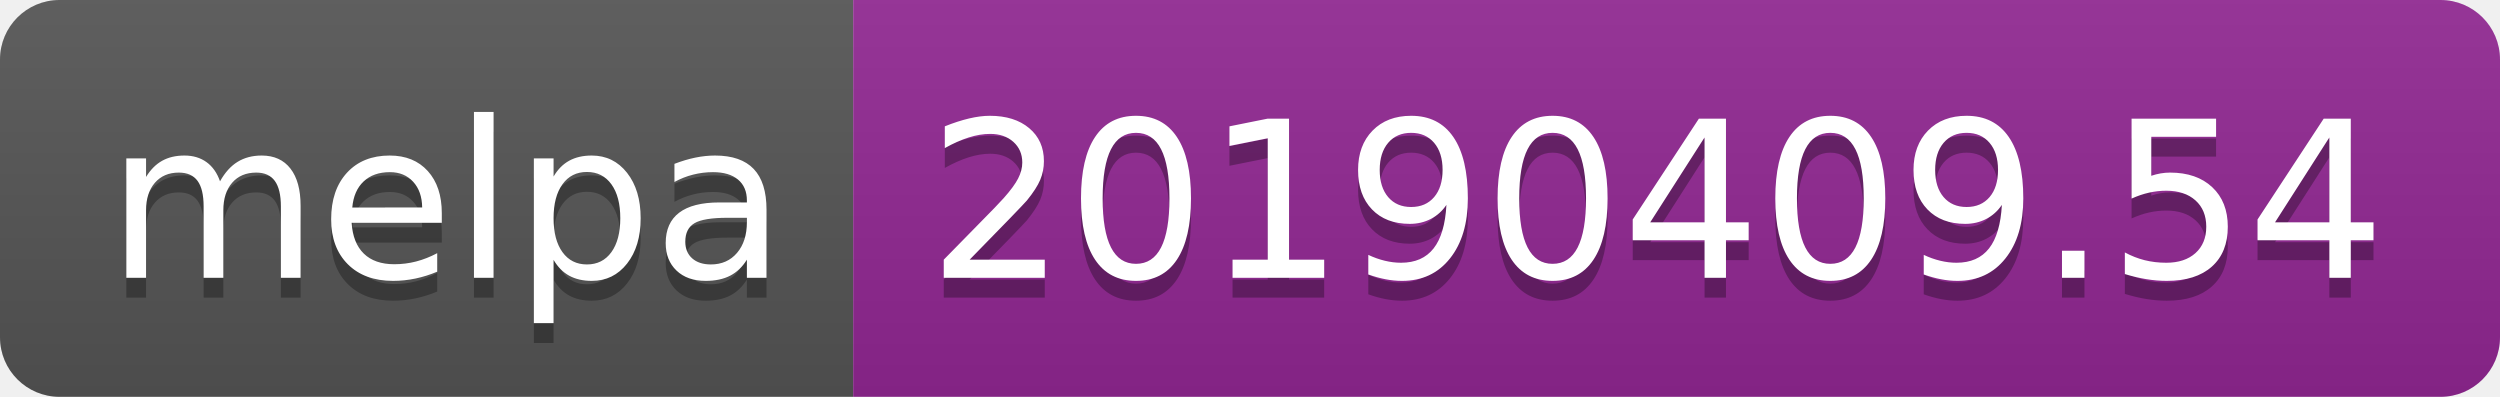
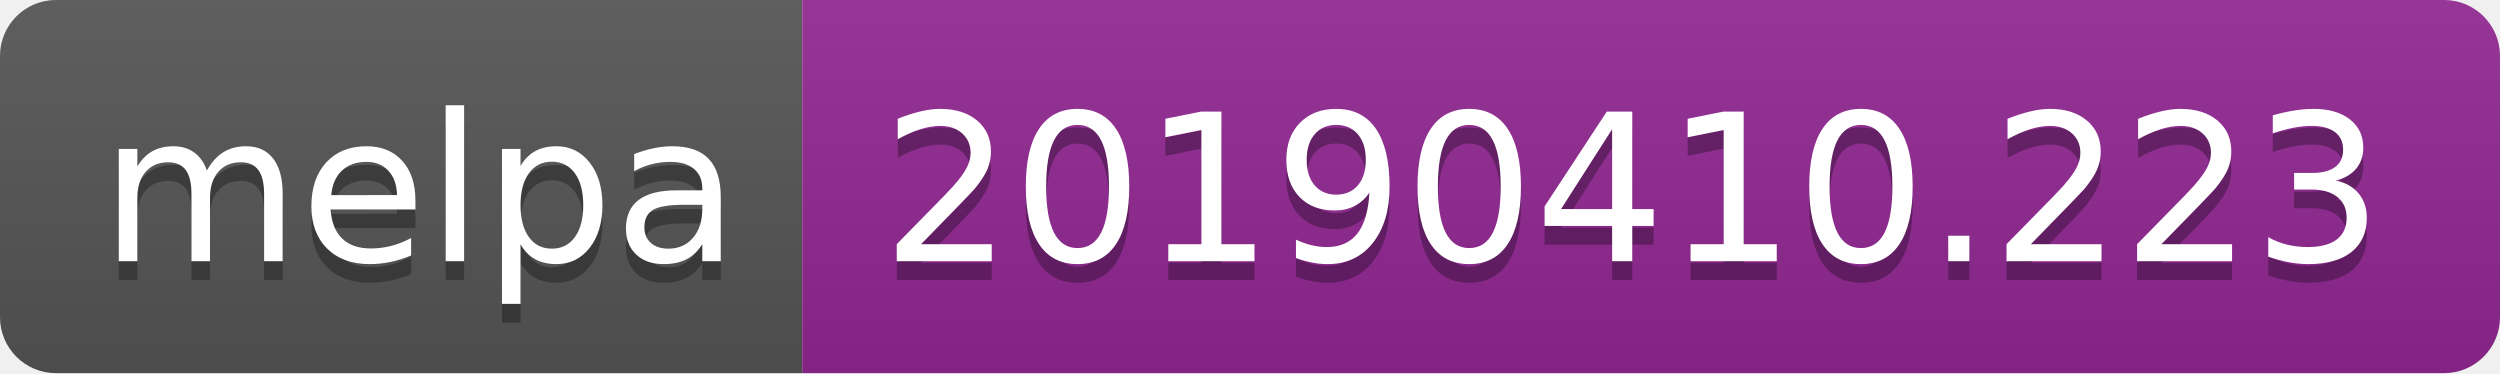
- <svg xmlns="http://www.w3.org/2000/svg" width="126" height="20">
+ <svg xmlns="http://www.w3.org/2000/svg" width="134" height="20">
  <linearGradient id="b" x2="0" y2="100%">
    <stop offset="0" stop-color="#bbb" stop-opacity=".1" />
    <stop offset="1" stop-opacity=".1" />
  </linearGradient>
  <clipPath id="a">
-     <rect width="126" height="20" rx="3" fill="#fff" />
+     <rect width="134" height="20" rx="3" fill="#fff" />
  </clipPath>
  <g clip-path="url(#a)">
    <path fill="#555" d="M0 0h43v20H0z" />
-     <path fill="#922793" d="M43 0h83v20H43z" />
-     <path fill="url(#b)" d="M0 0h126v20H0z" />
+     <path fill="#922793" d="M43 0h91v20H43z" />
+     <path fill="url(#b)" d="M0 0h134v20H0z" />
  </g>
  <g fill="#fff" text-anchor="middle" font-family="DejaVu Sans,Verdana,Geneva,sans-serif" font-size="110">
    <text x="225" y="150" fill="#010101" fill-opacity=".3" transform="scale(.1)" textLength="330">melpa</text>
    <text x="225" y="140" transform="scale(.1)" textLength="330">melpa</text>
-     <text x="835" y="150" fill="#010101" fill-opacity=".3" transform="scale(.1)" textLength="730">20190409.54</text>
-     <text x="835" y="140" transform="scale(.1)" textLength="730">20190409.54</text>
+     <text x="875" y="150" fill="#010101" fill-opacity=".3" transform="scale(.1)" textLength="810">20190410.223</text>
+     <text x="875" y="140" transform="scale(.1)" textLength="810">20190410.223</text>
  </g>
</svg>
